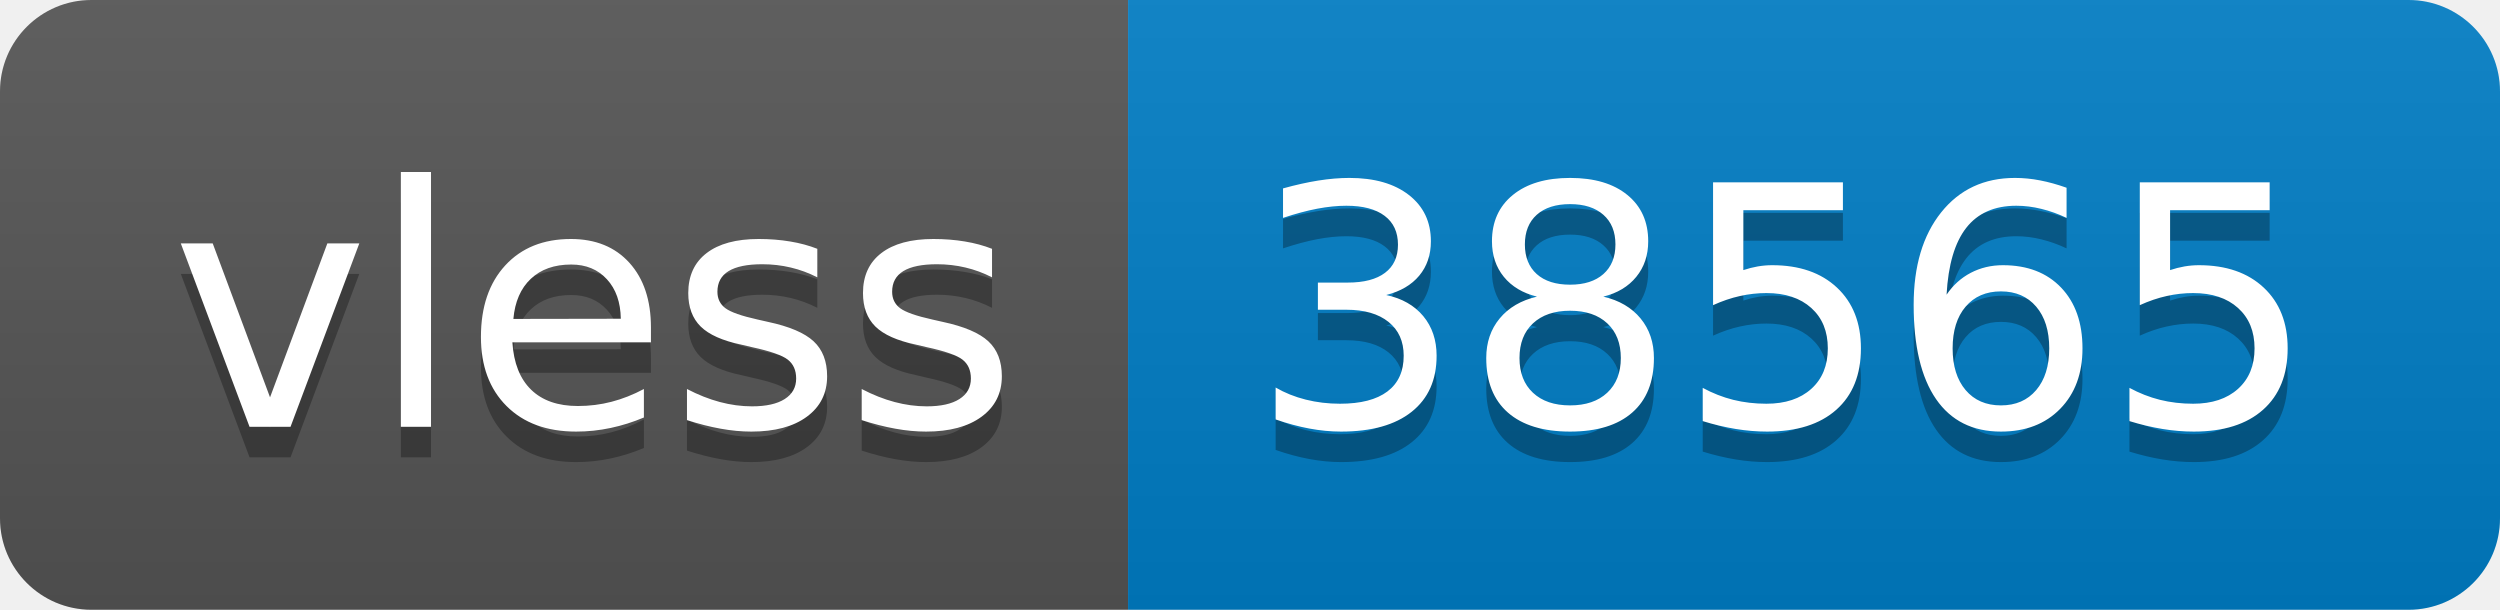
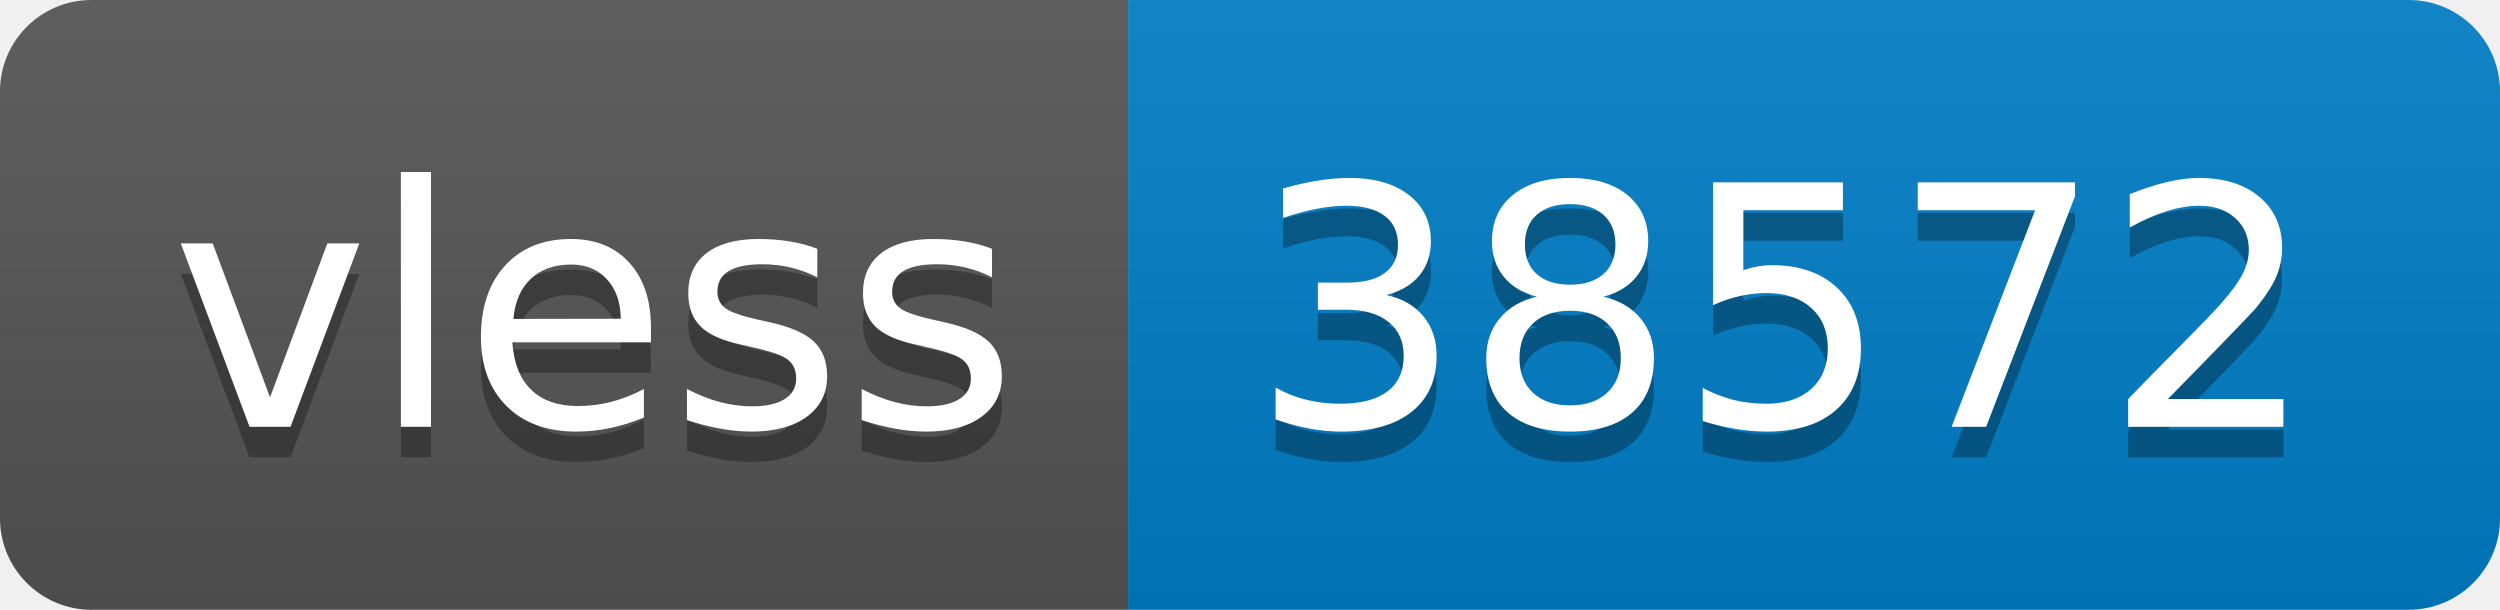
- <svg xmlns="http://www.w3.org/2000/svg" width="82" height="20" role="img" aria-label="vless: 38565">
+ <svg xmlns="http://www.w3.org/2000/svg" width="82" height="20" role="img" aria-label="vless: 38572">
  <linearGradient id="s" x2="0" y2="100%">
    <stop offset="0" stop-color="#bbb" stop-opacity=".1" />
    <stop offset="1" stop-opacity=".1" />
  </linearGradient>
  <clipPath id="r">
    <rect width="82" height="20" rx="3" fill="#fff" />
  </clipPath>
  <g clip-path="url(#r)">
    <rect width="37" height="20" fill="#555" />
    <rect x="37" width="45" height="20" fill="#007ec6" />
    <rect width="82" height="20" fill="url(#s)" />
  </g>
  <g fill="#fff" text-anchor="middle" font-family="Verdana,Geneva,DejaVu Sans,sans-serif" text-rendering="geometricPrecision" font-size="110">
    <text aria-hidden="true" x="195" y="150" fill="#010101" fill-opacity=".3" transform="scale(.1)" textLength="270">vless</text>
    <text x="195" y="140" transform="scale(.1)" fill="#fff" textLength="270">vless</text>
-     <text aria-hidden="true" x="585" y="150" fill="#010101" fill-opacity=".3" transform="scale(.1)" textLength="350">38565</text>
-     <text x="585" y="140" transform="scale(.1)" fill="#fff" textLength="350">38565</text>
+     <text aria-hidden="true" x="585" y="150" fill="#010101" fill-opacity=".3" transform="scale(.1)" textLength="350">38572</text>
+     <text x="585" y="140" transform="scale(.1)" fill="#fff" textLength="350">38572</text>
  </g>
</svg>
